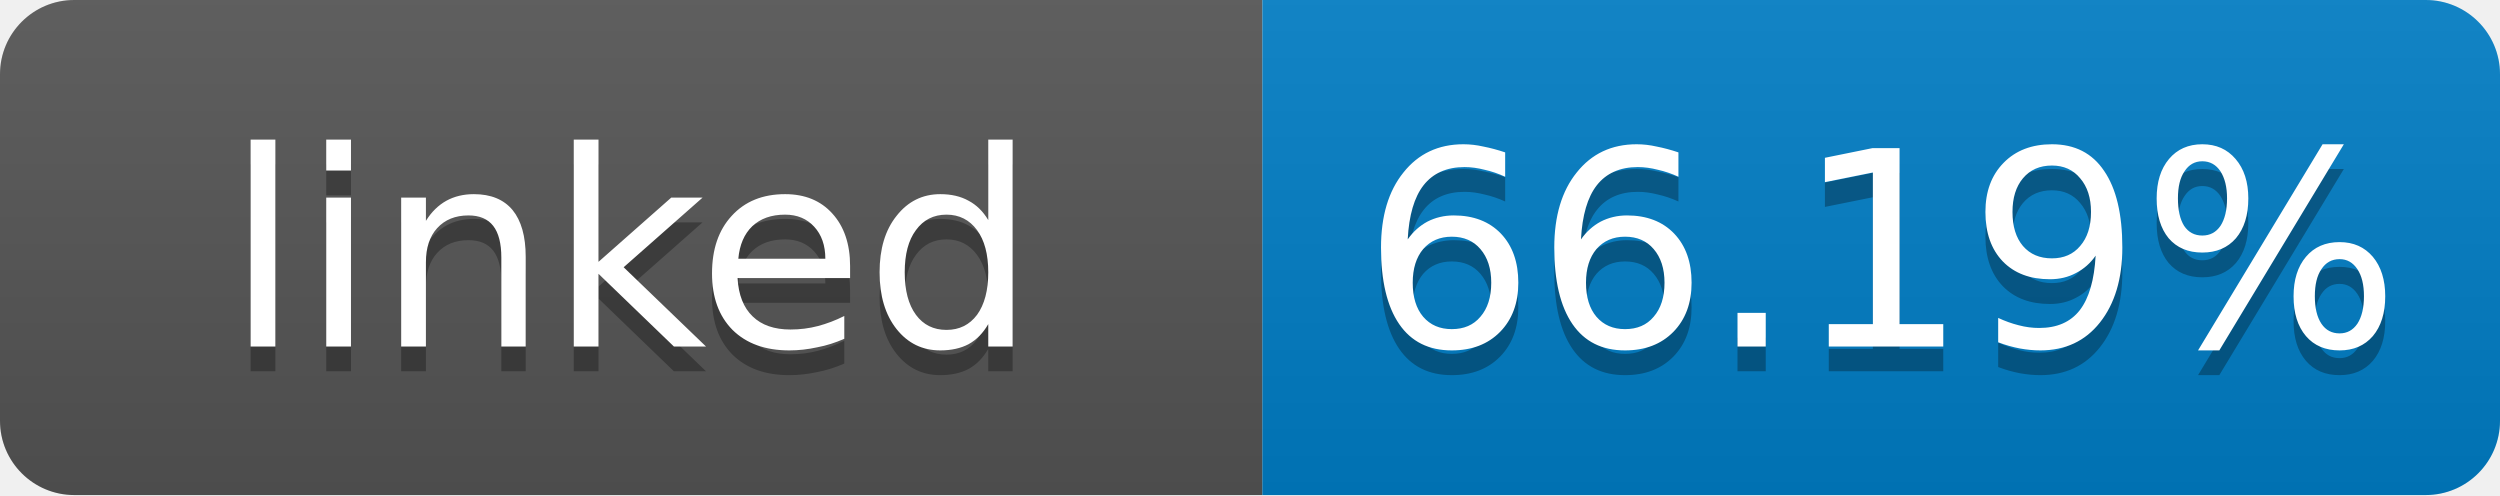
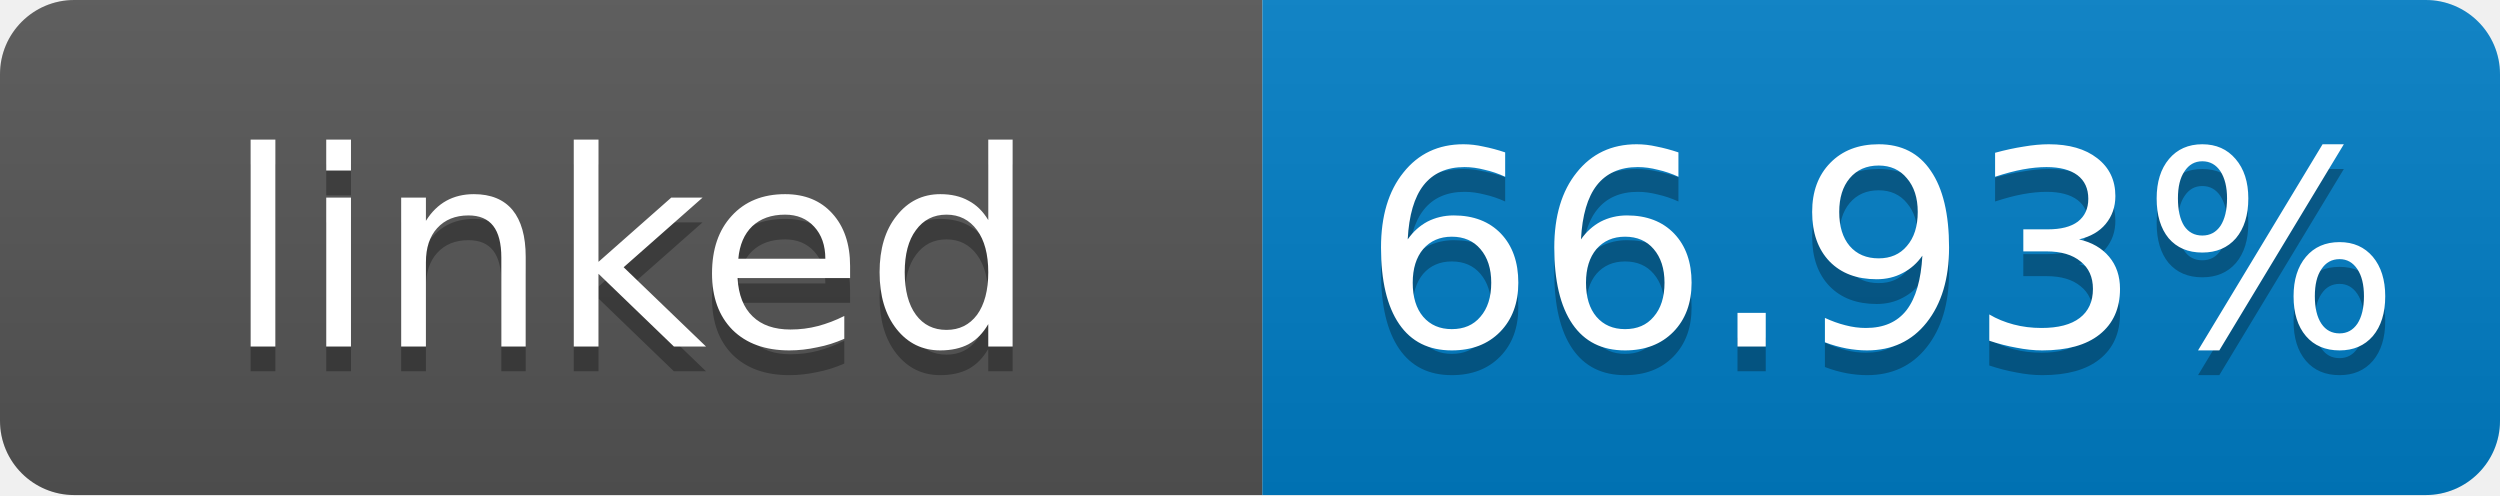
- <svg xmlns="http://www.w3.org/2000/svg" width="101" height="20" role="img" aria-label="linked: 66.19%">
+ <svg xmlns="http://www.w3.org/2000/svg" width="101" height="20" role="img" aria-label="linked: 66.93%">
  <linearGradient id="s" x2="0" y2="100%">
    <stop offset="0" stop-color="#bbb" stop-opacity=".1" />
    <stop offset="1" stop-opacity=".1" />
  </linearGradient>
  <clipPath id="r">
    <rect width="101" height="20" rx="3" fill="#fff" />
  </clipPath>
  <g clip-path="url(#r)">
    <rect width="51" height="20" fill="#555" />
    <rect x="51" width="50" height="20" fill="#007ec6" />
    <rect width="101" height="20" fill="url(#s)" />
  </g>
  <g fill="#fff" text-anchor="middle" font-family="Verdana,Geneva,DejaVu Sans,sans-serif" font-size="11">
    <text x="25.5" y="15" fill="#010101" fill-opacity=".3">linked</text>
    <text x="25.5" y="14">linked</text>
-     <text x="76" y="15" fill="#010101" fill-opacity=".3">66.19%</text>
-     <text x="76" y="14">66.19%</text>
+     <text x="76" y="15" fill="#010101" fill-opacity=".3">66.93%</text>
+     <text x="76" y="14">66.93%</text>
  </g>
</svg>
